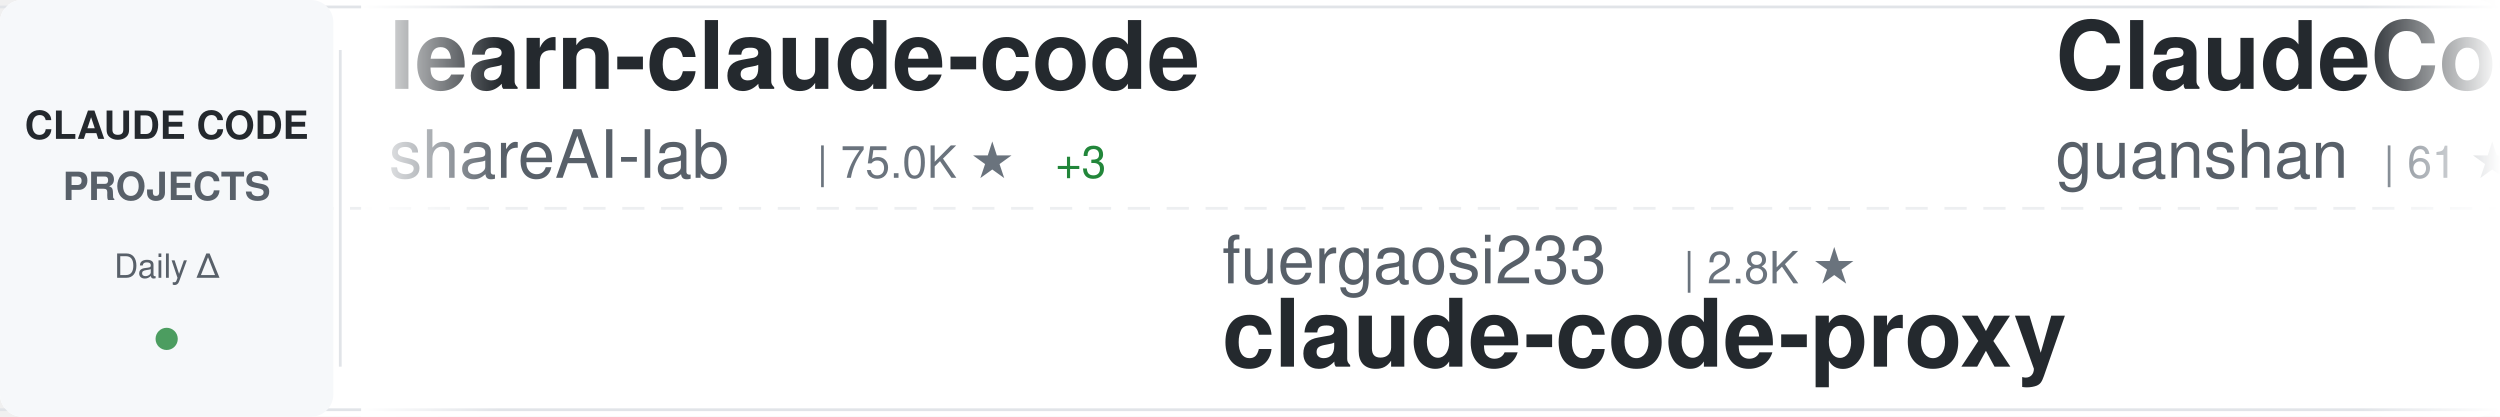
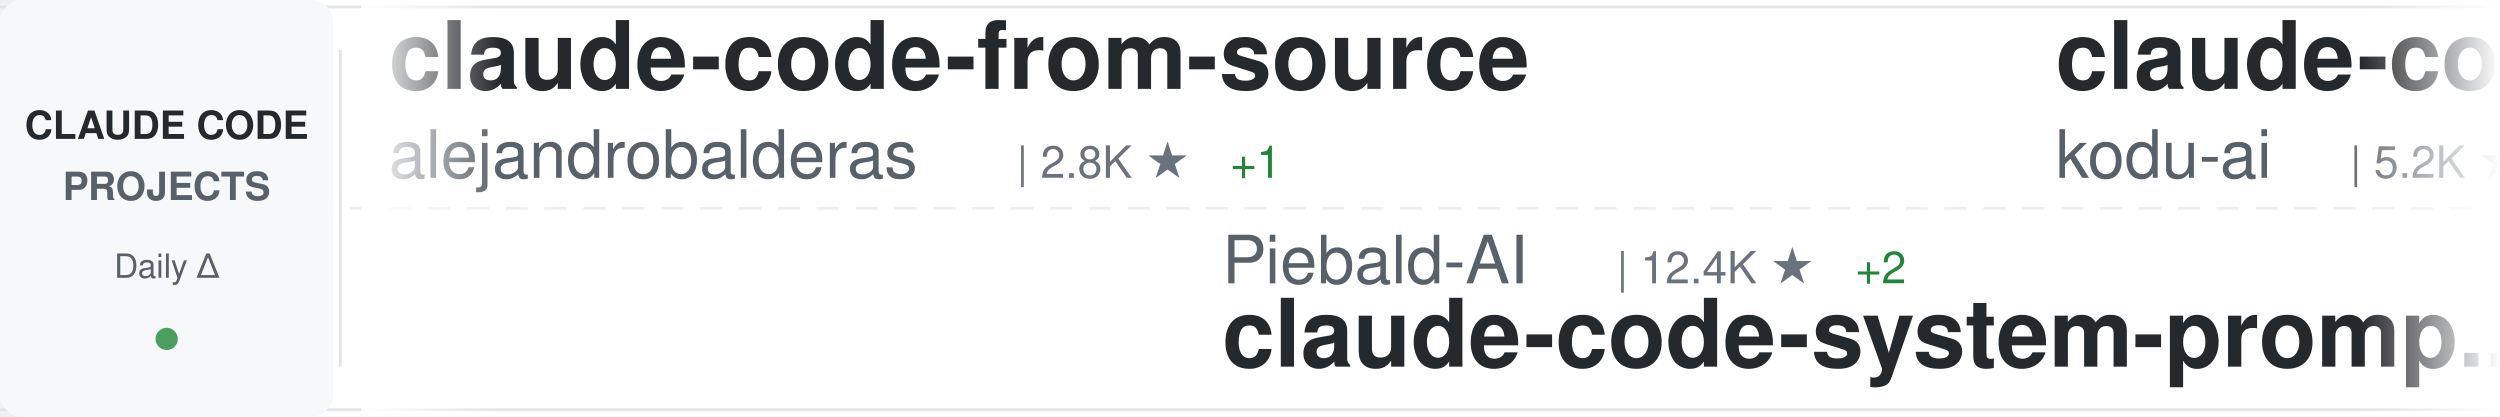
<svg xmlns="http://www.w3.org/2000/svg" width="900" height="150">
  <defs>
    <linearGradient id="awesomeLeftFade" x1="0%" y1="0%" x2="100%" y2="0%">
      <stop offset="0%" style="stop-color:#ffffff;stop-opacity:1" />
      <stop offset="100%" style="stop-color:#ffffff;stop-opacity:0" />
    </linearGradient>
    <linearGradient id="awesomeRightFade" x1="0%" y1="0%" x2="100%" y2="0%">
      <stop offset="0%" style="stop-color:#ffffff;stop-opacity:0" />
      <stop offset="100%" style="stop-color:#ffffff;stop-opacity:1" />
    </linearGradient>
  </defs>
  <rect width="900" height="150" fill="#ffffff" rx="8" />
  <rect x="0" y="2" width="900" height="1" fill="#e1e4e8" />
  <rect x="0" y="147" width="900" height="1" fill="#e1e4e8" />
  <line x1="0" y1="75" x2="900" y2="75" stroke="#e1e4e8" stroke-width="1" stroke-dasharray="8 6" opacity="0.6" />
  <rect x="0" y="0" width="120" height="150" fill="#f6f8fa" rx="8" />
  <text x="60" y="50" font-family="-apple-system, BlinkMacSystemFont, 'Segoe UI', Helvetica, Arial, sans-serif" font-size="14" font-weight="600" fill="#24292e" text-anchor="middle">CLAUDE CODE</text>
  <text x="60" y="72" font-family="-apple-system, BlinkMacSystemFont, 'Segoe UI', Helvetica, Arial, sans-serif" font-size="14" font-weight="600" fill="#586069" text-anchor="middle">PROJECTS</text>
  <text x="60" y="100" font-family="-apple-system, BlinkMacSystemFont, 'Segoe UI', Helvetica, Arial, sans-serif" font-size="12" font-weight="500" fill="#586069" text-anchor="middle">Daily Δ</text>
  <circle cx="60" cy="122" r="4" fill="#22863a" opacity="0.8" />
  <rect x="122" y="18" width="1" height="114" fill="#e1e4e8" />
  <clipPath id="awesomeTickerClip">
    <rect x="130" y="0" width="770" height="150" />
  </clipPath>
  <g clip-path="url(#awesomeTickerClip)">
    <g id="awesomeTickerItems">
      <animateTransform attributeName="transform" attributeType="XML" type="translate" from="0 0" to="-3000 0" dur="54s" repeatCount="indefinite" />
      <g transform="translate(0, 0)">
-         <text x="140" y="32" font-family="-apple-system, BlinkMacSystemFont, 'Segoe UI', Helvetica, Arial, sans-serif" font-size="34" font-weight="600" fill="#24292e">learn-claude-code</text>
-         <text x="140" y="64" font-family="-apple-system, BlinkMacSystemFont, 'Segoe UI', Helvetica, Arial, sans-serif" font-size="24" font-weight="400" fill="#586069">shareAI-lab</text>
-         <text x="294" y="64" font-family="-apple-system, BlinkMacSystemFont, 'Segoe UI', Helvetica, Arial, sans-serif" font-size="16" font-weight="500" fill="#6a737d">| 75.0K ★</text>
-         <text x="380" y="64" font-family="-apple-system, BlinkMacSystemFont, 'Segoe UI', Helvetica, Arial, sans-serif" font-size="16" font-weight="500" fill="#22863a"> +3</text>
+         <text x="140" y="32" font-family="-apple-system, BlinkMacSystemFont, 'Segoe UI', Helvetica, Arial, sans-serif" font-size="34" font-weight="600" fill="#24292e">claude-code-from-source</text>
+         <text x="140" y="64" font-family="-apple-system, BlinkMacSystemFont, 'Segoe UI', Helvetica, Arial, sans-serif" font-size="24" font-weight="400" fill="#586069">alejandrobalderas</text>
+         <text x="366" y="64" font-family="-apple-system, BlinkMacSystemFont, 'Segoe UI', Helvetica, Arial, sans-serif" font-size="16" font-weight="500" fill="#6a737d">| 2.8K ★</text>
+         <text x="443" y="64" font-family="-apple-system, BlinkMacSystemFont, 'Segoe UI', Helvetica, Arial, sans-serif" font-size="16" font-weight="500" fill="#22863a"> +1</text>
      </g>
      <g transform="translate(300, 0)">
-         <text x="140" y="102" font-family="-apple-system, BlinkMacSystemFont, 'Segoe UI', Helvetica, Arial, sans-serif" font-size="24" font-weight="400" fill="#586069">fuergaosi233</text>
-         <text x="306" y="102" font-family="-apple-system, BlinkMacSystemFont, 'Segoe UI', Helvetica, Arial, sans-serif" font-size="16" font-weight="500" fill="#6a737d">| 2.8K ★</text>
-         <text x="140" y="132" font-family="-apple-system, BlinkMacSystemFont, 'Segoe UI', Helvetica, Arial, sans-serif" font-size="34" font-weight="600" fill="#24292e">claude-code-proxy</text>
+         <text x="140" y="102" font-family="-apple-system, BlinkMacSystemFont, 'Segoe UI', Helvetica, Arial, sans-serif" font-size="24" font-weight="400" fill="#586069">Piebald-AI</text>
+         <text x="282" y="102" font-family="-apple-system, BlinkMacSystemFont, 'Segoe UI', Helvetica, Arial, sans-serif" font-size="16" font-weight="500" fill="#6a737d">| 12.4K ★</text>
+         <text x="368" y="102" font-family="-apple-system, BlinkMacSystemFont, 'Segoe UI', Helvetica, Arial, sans-serif" font-size="16" font-weight="500" fill="#22863a"> +2</text>
+         <text x="140" y="132" font-family="-apple-system, BlinkMacSystemFont, 'Segoe UI', Helvetica, Arial, sans-serif" font-size="34" font-weight="600" fill="#24292e">claude-code-system-promp...</text>
      </g>
      <g transform="translate(600, 0)">
-         <text x="140" y="32" font-family="-apple-system, BlinkMacSystemFont, 'Segoe UI', Helvetica, Arial, sans-serif" font-size="34" font-weight="600" fill="#24292e">ClaudeCode</text>
-         <text x="140" y="64" font-family="-apple-system, BlinkMacSystemFont, 'Segoe UI', Helvetica, Arial, sans-serif" font-size="24" font-weight="400" fill="#586069">guanshan</text>
-         <text x="258" y="64" font-family="-apple-system, BlinkMacSystemFont, 'Segoe UI', Helvetica, Arial, sans-serif" font-size="16" font-weight="500" fill="#6a737d">| 61 ★</text>
+         <text x="140" y="32" font-family="-apple-system, BlinkMacSystemFont, 'Segoe UI', Helvetica, Arial, sans-serif" font-size="34" font-weight="600" fill="#24292e">claude-coder</text>
+         <text x="140" y="64" font-family="-apple-system, BlinkMacSystemFont, 'Segoe UI', Helvetica, Arial, sans-serif" font-size="24" font-weight="400" fill="#586069">kodu-ai</text>
+         <text x="246" y="64" font-family="-apple-system, BlinkMacSystemFont, 'Segoe UI', Helvetica, Arial, sans-serif" font-size="16" font-weight="500" fill="#6a737d">| 5.2K ★</text>
      </g>
      <g transform="translate(900, 0)">
-         <text x="140" y="102" font-family="-apple-system, BlinkMacSystemFont, 'Segoe UI', Helvetica, Arial, sans-serif" font-size="24" font-weight="400" fill="#586069">sugyan</text>
-         <text x="234" y="102" font-family="-apple-system, BlinkMacSystemFont, 'Segoe UI', Helvetica, Arial, sans-serif" font-size="16" font-weight="500" fill="#6a737d">| 1.1K ★</text>
-         <text x="140" y="132" font-family="-apple-system, BlinkMacSystemFont, 'Segoe UI', Helvetica, Arial, sans-serif" font-size="34" font-weight="600" fill="#24292e">claude-code-webui</text>
+         <text x="140" y="102" font-family="-apple-system, BlinkMacSystemFont, 'Segoe UI', Helvetica, Arial, sans-serif" font-size="24" font-weight="400" fill="#586069">ponponon</text>
+         <text x="258" y="102" font-family="-apple-system, BlinkMacSystemFont, 'Segoe UI', Helvetica, Arial, sans-serif" font-size="16" font-weight="500" fill="#6a737d">| 2.3K ★</text>
+         <text x="140" y="132" font-family="-apple-system, BlinkMacSystemFont, 'Segoe UI', Helvetica, Arial, sans-serif" font-size="34" font-weight="600" fill="#24292e">claude_code_src</text>
      </g>
      <g transform="translate(1200, 0)">
-         <text x="140" y="32" font-family="-apple-system, BlinkMacSystemFont, 'Segoe UI', Helvetica, Arial, sans-serif" font-size="34" font-weight="600" fill="#24292e">claude-code-from-scratch</text>
-         <text x="140" y="64" font-family="-apple-system, BlinkMacSystemFont, 'Segoe UI', Helvetica, Arial, sans-serif" font-size="24" font-weight="400" fill="#586069">Windy3f3f3f3f</text>
-         <text x="318" y="64" font-family="-apple-system, BlinkMacSystemFont, 'Segoe UI', Helvetica, Arial, sans-serif" font-size="16" font-weight="500" fill="#6a737d">| 2.6K ★</text>
-         <text x="395" y="64" font-family="-apple-system, BlinkMacSystemFont, 'Segoe UI', Helvetica, Arial, sans-serif" font-size="16" font-weight="500" fill="#22863a"> +1</text>
+         <text x="140" y="32" font-family="-apple-system, BlinkMacSystemFont, 'Segoe UI', Helvetica, Arial, sans-serif" font-size="34" font-weight="600" fill="#24292e">Claude-code</text>
+         <text x="140" y="64" font-family="-apple-system, BlinkMacSystemFont, 'Segoe UI', Helvetica, Arial, sans-serif" font-size="24" font-weight="400" fill="#586069">zstmfhy</text>
+         <text x="246" y="64" font-family="-apple-system, BlinkMacSystemFont, 'Segoe UI', Helvetica, Arial, sans-serif" font-size="16" font-weight="500" fill="#6a737d">| 190 ★</text>
      </g>
      <g transform="translate(1500, 0)">
-         <text x="140" y="102" font-family="-apple-system, BlinkMacSystemFont, 'Segoe UI', Helvetica, Arial, sans-serif" font-size="24" font-weight="400" fill="#586069">darcyegb</text>
-         <text x="258" y="102" font-family="-apple-system, BlinkMacSystemFont, 'Segoe UI', Helvetica, Arial, sans-serif" font-size="16" font-weight="500" fill="#6a737d">| 760 ★</text>
-         <text x="140" y="132" font-family="-apple-system, BlinkMacSystemFont, 'Segoe UI', Helvetica, Arial, sans-serif" font-size="34" font-weight="600" fill="#24292e">ClaudeCodeAgents</text>
+         <text x="140" y="102" font-family="-apple-system, BlinkMacSystemFont, 'Segoe UI', Helvetica, Arial, sans-serif" font-size="24" font-weight="400" fill="#586069">Windy3f3f3f3f</text>
+         <text x="318" y="102" font-family="-apple-system, BlinkMacSystemFont, 'Segoe UI', Helvetica, Arial, sans-serif" font-size="16" font-weight="500" fill="#6a737d">| 3.5K ★</text>
+         <text x="140" y="132" font-family="-apple-system, BlinkMacSystemFont, 'Segoe UI', Helvetica, Arial, sans-serif" font-size="34" font-weight="600" fill="#24292e">how-claude-code-works</text>
      </g>
      <g transform="translate(1800, 0)">
-         <text x="140" y="32" font-family="-apple-system, BlinkMacSystemFont, 'Segoe UI', Helvetica, Arial, sans-serif" font-size="34" font-weight="600" fill="#24292e">claude-code-source</text>
-         <text x="140" y="64" font-family="-apple-system, BlinkMacSystemFont, 'Segoe UI', Helvetica, Arial, sans-serif" font-size="24" font-weight="400" fill="#586069">hangsman</text>
-         <text x="258" y="64" font-family="-apple-system, BlinkMacSystemFont, 'Segoe UI', Helvetica, Arial, sans-serif" font-size="16" font-weight="500" fill="#6a737d">| 790 ★</text>
+         <text x="140" y="32" font-family="-apple-system, BlinkMacSystemFont, 'Segoe UI', Helvetica, Arial, sans-serif" font-size="34" font-weight="600" fill="#24292e">claude-code-router</text>
+         <text x="140" y="64" font-family="-apple-system, BlinkMacSystemFont, 'Segoe UI', Helvetica, Arial, sans-serif" font-size="24" font-weight="400" fill="#586069">musistudio</text>
+         <text x="282" y="64" font-family="-apple-system, BlinkMacSystemFont, 'Segoe UI', Helvetica, Arial, sans-serif" font-size="16" font-weight="500" fill="#6a737d">| 36.8K ★</text>
+         <text x="368" y="64" font-family="-apple-system, BlinkMacSystemFont, 'Segoe UI', Helvetica, Arial, sans-serif" font-size="16" font-weight="500" fill="#cb2431"> -1</text>
      </g>
      <g transform="translate(2100, 0)">
-         <text x="140" y="102" font-family="-apple-system, BlinkMacSystemFont, 'Segoe UI', Helvetica, Arial, sans-serif" font-size="24" font-weight="400" fill="#586069">ykdojo</text>
-         <text x="234" y="102" font-family="-apple-system, BlinkMacSystemFont, 'Segoe UI', Helvetica, Arial, sans-serif" font-size="16" font-weight="500" fill="#6a737d">| 9.9K ★</text>
-         <text x="311" y="102" font-family="-apple-system, BlinkMacSystemFont, 'Segoe UI', Helvetica, Arial, sans-serif" font-size="16" font-weight="500" fill="#22863a"> +2</text>
-         <text x="140" y="132" font-family="-apple-system, BlinkMacSystemFont, 'Segoe UI', Helvetica, Arial, sans-serif" font-size="34" font-weight="600" fill="#24292e">claude-code-tips</text>
+         <text x="140" y="102" font-family="-apple-system, BlinkMacSystemFont, 'Segoe UI', Helvetica, Arial, sans-serif" font-size="24" font-weight="400" fill="#586069">jeremylongshore</text>
+         <text x="342" y="102" font-family="-apple-system, BlinkMacSystemFont, 'Segoe UI', Helvetica, Arial, sans-serif" font-size="16" font-weight="500" fill="#6a737d">| 2.7K ★</text>
+         <text x="140" y="132" font-family="-apple-system, BlinkMacSystemFont, 'Segoe UI', Helvetica, Arial, sans-serif" font-size="34" font-weight="600" fill="#24292e">claude-code-plugins-plus...</text>
      </g>
      <g transform="translate(2400, 0)">
-         <text x="140" y="32" font-family="-apple-system, BlinkMacSystemFont, 'Segoe UI', Helvetica, Arial, sans-serif" font-size="34" font-weight="600" fill="#24292e">claude-code-analysis</text>
-         <text x="140" y="64" font-family="-apple-system, BlinkMacSystemFont, 'Segoe UI', Helvetica, Arial, sans-serif" font-size="24" font-weight="400" fill="#586069">liuup</text>
-         <text x="222" y="64" font-family="-apple-system, BlinkMacSystemFont, 'Segoe UI', Helvetica, Arial, sans-serif" font-size="16" font-weight="500" fill="#6a737d">| 3.8K ★</text>
+         <text x="140" y="32" font-family="-apple-system, BlinkMacSystemFont, 'Segoe UI', Helvetica, Arial, sans-serif" font-size="34" font-weight="600" fill="#24292e">claude-code-sourcemap</text>
+         <text x="140" y="64" font-family="-apple-system, BlinkMacSystemFont, 'Segoe UI', Helvetica, Arial, sans-serif" font-size="24" font-weight="400" fill="#586069">ChinaSiro</text>
+         <text x="270" y="64" font-family="-apple-system, BlinkMacSystemFont, 'Segoe UI', Helvetica, Arial, sans-serif" font-size="16" font-weight="500" fill="#6a737d">| 9.6K ★</text>
      </g>
      <g transform="translate(2700, 0)">
-         <text x="140" y="102" font-family="-apple-system, BlinkMacSystemFont, 'Segoe UI', Helvetica, Arial, sans-serif" font-size="24" font-weight="400" fill="#586069">Pimzino</text>
-         <text x="246" y="102" font-family="-apple-system, BlinkMacSystemFont, 'Segoe UI', Helvetica, Arial, sans-serif" font-size="16" font-weight="500" fill="#6a737d">| 3.9K ★</text>
-         <text x="140" y="132" font-family="-apple-system, BlinkMacSystemFont, 'Segoe UI', Helvetica, Arial, sans-serif" font-size="34" font-weight="600" fill="#24292e">claude-code-spec-workflo...</text>
+         <text x="140" y="102" font-family="-apple-system, BlinkMacSystemFont, 'Segoe UI', Helvetica, Arial, sans-serif" font-size="24" font-weight="400" fill="#586069">daymade</text>
+         <text x="246" y="102" font-family="-apple-system, BlinkMacSystemFont, 'Segoe UI', Helvetica, Arial, sans-serif" font-size="16" font-weight="500" fill="#6a737d">| 1.3K ★</text>
+         <text x="140" y="132" font-family="-apple-system, BlinkMacSystemFont, 'Segoe UI', Helvetica, Arial, sans-serif" font-size="34" font-weight="600" fill="#24292e">claude-code-skills</text>
      </g>
      <g transform="translate(3000, 0)">
-         <text x="140" y="32" font-family="-apple-system, BlinkMacSystemFont, 'Segoe UI', Helvetica, Arial, sans-serif" font-size="34" font-weight="600" fill="#24292e">learn-claude-code</text>
-         <text x="140" y="64" font-family="-apple-system, BlinkMacSystemFont, 'Segoe UI', Helvetica, Arial, sans-serif" font-size="24" font-weight="400" fill="#586069">shareAI-lab</text>
-         <text x="294" y="64" font-family="-apple-system, BlinkMacSystemFont, 'Segoe UI', Helvetica, Arial, sans-serif" font-size="16" font-weight="500" fill="#6a737d">| 75.0K ★</text>
-         <text x="380" y="64" font-family="-apple-system, BlinkMacSystemFont, 'Segoe UI', Helvetica, Arial, sans-serif" font-size="16" font-weight="500" fill="#22863a"> +3</text>
+         <text x="140" y="32" font-family="-apple-system, BlinkMacSystemFont, 'Segoe UI', Helvetica, Arial, sans-serif" font-size="34" font-weight="600" fill="#24292e">claude-code-from-source</text>
+         <text x="140" y="64" font-family="-apple-system, BlinkMacSystemFont, 'Segoe UI', Helvetica, Arial, sans-serif" font-size="24" font-weight="400" fill="#586069">alejandrobalderas</text>
+         <text x="366" y="64" font-family="-apple-system, BlinkMacSystemFont, 'Segoe UI', Helvetica, Arial, sans-serif" font-size="16" font-weight="500" fill="#6a737d">| 2.8K ★</text>
+         <text x="443" y="64" font-family="-apple-system, BlinkMacSystemFont, 'Segoe UI', Helvetica, Arial, sans-serif" font-size="16" font-weight="500" fill="#22863a"> +1</text>
      </g>
      <g transform="translate(3300, 0)">
-         <text x="140" y="102" font-family="-apple-system, BlinkMacSystemFont, 'Segoe UI', Helvetica, Arial, sans-serif" font-size="24" font-weight="400" fill="#586069">fuergaosi233</text>
-         <text x="306" y="102" font-family="-apple-system, BlinkMacSystemFont, 'Segoe UI', Helvetica, Arial, sans-serif" font-size="16" font-weight="500" fill="#6a737d">| 2.8K ★</text>
-         <text x="140" y="132" font-family="-apple-system, BlinkMacSystemFont, 'Segoe UI', Helvetica, Arial, sans-serif" font-size="34" font-weight="600" fill="#24292e">claude-code-proxy</text>
+         <text x="140" y="102" font-family="-apple-system, BlinkMacSystemFont, 'Segoe UI', Helvetica, Arial, sans-serif" font-size="24" font-weight="400" fill="#586069">Piebald-AI</text>
+         <text x="282" y="102" font-family="-apple-system, BlinkMacSystemFont, 'Segoe UI', Helvetica, Arial, sans-serif" font-size="16" font-weight="500" fill="#6a737d">| 12.4K ★</text>
+         <text x="368" y="102" font-family="-apple-system, BlinkMacSystemFont, 'Segoe UI', Helvetica, Arial, sans-serif" font-size="16" font-weight="500" fill="#22863a"> +2</text>
+         <text x="140" y="132" font-family="-apple-system, BlinkMacSystemFont, 'Segoe UI', Helvetica, Arial, sans-serif" font-size="34" font-weight="600" fill="#24292e">claude-code-system-promp...</text>
      </g>
      <g transform="translate(3600, 0)">
-         <text x="140" y="32" font-family="-apple-system, BlinkMacSystemFont, 'Segoe UI', Helvetica, Arial, sans-serif" font-size="34" font-weight="600" fill="#24292e">ClaudeCode</text>
-         <text x="140" y="64" font-family="-apple-system, BlinkMacSystemFont, 'Segoe UI', Helvetica, Arial, sans-serif" font-size="24" font-weight="400" fill="#586069">guanshan</text>
-         <text x="258" y="64" font-family="-apple-system, BlinkMacSystemFont, 'Segoe UI', Helvetica, Arial, sans-serif" font-size="16" font-weight="500" fill="#6a737d">| 61 ★</text>
+         <text x="140" y="32" font-family="-apple-system, BlinkMacSystemFont, 'Segoe UI', Helvetica, Arial, sans-serif" font-size="34" font-weight="600" fill="#24292e">claude-coder</text>
+         <text x="140" y="64" font-family="-apple-system, BlinkMacSystemFont, 'Segoe UI', Helvetica, Arial, sans-serif" font-size="24" font-weight="400" fill="#586069">kodu-ai</text>
+         <text x="246" y="64" font-family="-apple-system, BlinkMacSystemFont, 'Segoe UI', Helvetica, Arial, sans-serif" font-size="16" font-weight="500" fill="#6a737d">| 5.2K ★</text>
      </g>
      <g transform="translate(3900, 0)">
-         <text x="140" y="102" font-family="-apple-system, BlinkMacSystemFont, 'Segoe UI', Helvetica, Arial, sans-serif" font-size="24" font-weight="400" fill="#586069">sugyan</text>
-         <text x="234" y="102" font-family="-apple-system, BlinkMacSystemFont, 'Segoe UI', Helvetica, Arial, sans-serif" font-size="16" font-weight="500" fill="#6a737d">| 1.1K ★</text>
-         <text x="140" y="132" font-family="-apple-system, BlinkMacSystemFont, 'Segoe UI', Helvetica, Arial, sans-serif" font-size="34" font-weight="600" fill="#24292e">claude-code-webui</text>
+         <text x="140" y="102" font-family="-apple-system, BlinkMacSystemFont, 'Segoe UI', Helvetica, Arial, sans-serif" font-size="24" font-weight="400" fill="#586069">ponponon</text>
+         <text x="258" y="102" font-family="-apple-system, BlinkMacSystemFont, 'Segoe UI', Helvetica, Arial, sans-serif" font-size="16" font-weight="500" fill="#6a737d">| 2.3K ★</text>
+         <text x="140" y="132" font-family="-apple-system, BlinkMacSystemFont, 'Segoe UI', Helvetica, Arial, sans-serif" font-size="34" font-weight="600" fill="#24292e">claude_code_src</text>
      </g>
    </g>
  </g>
  <rect x="130" y="0" width="50" height="150" fill="url(#awesomeLeftFade)" />
  <rect x="850" y="0" width="50" height="150" fill="url(#awesomeRightFade)" />
</svg>
